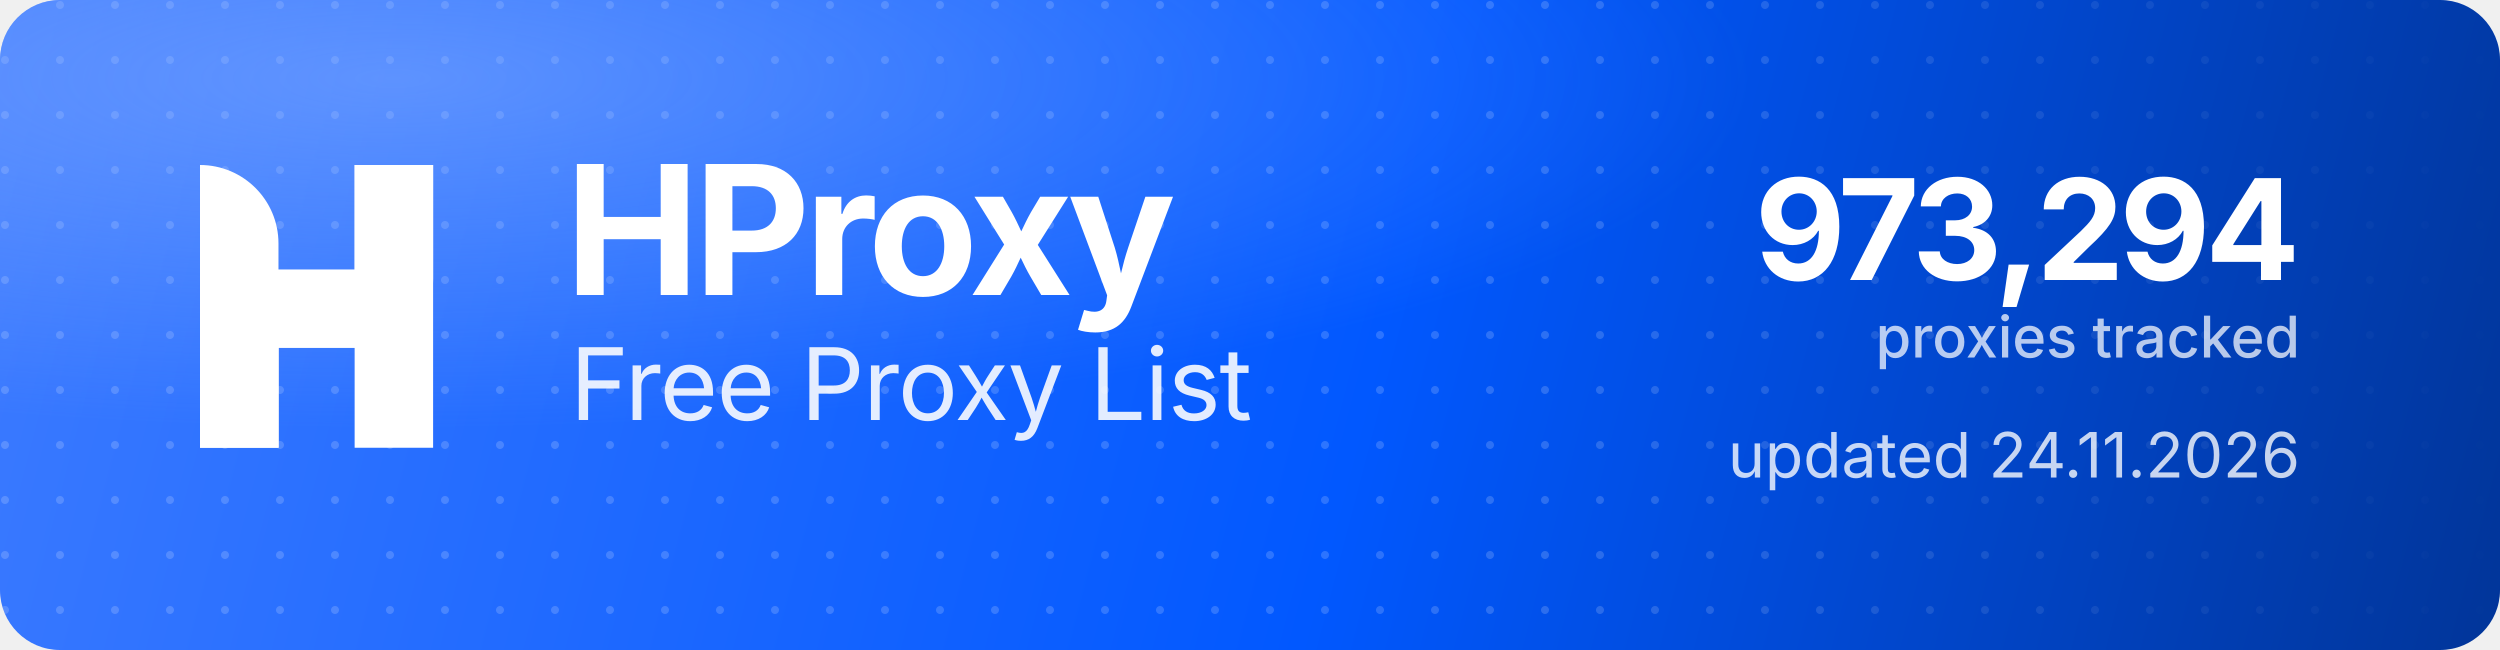
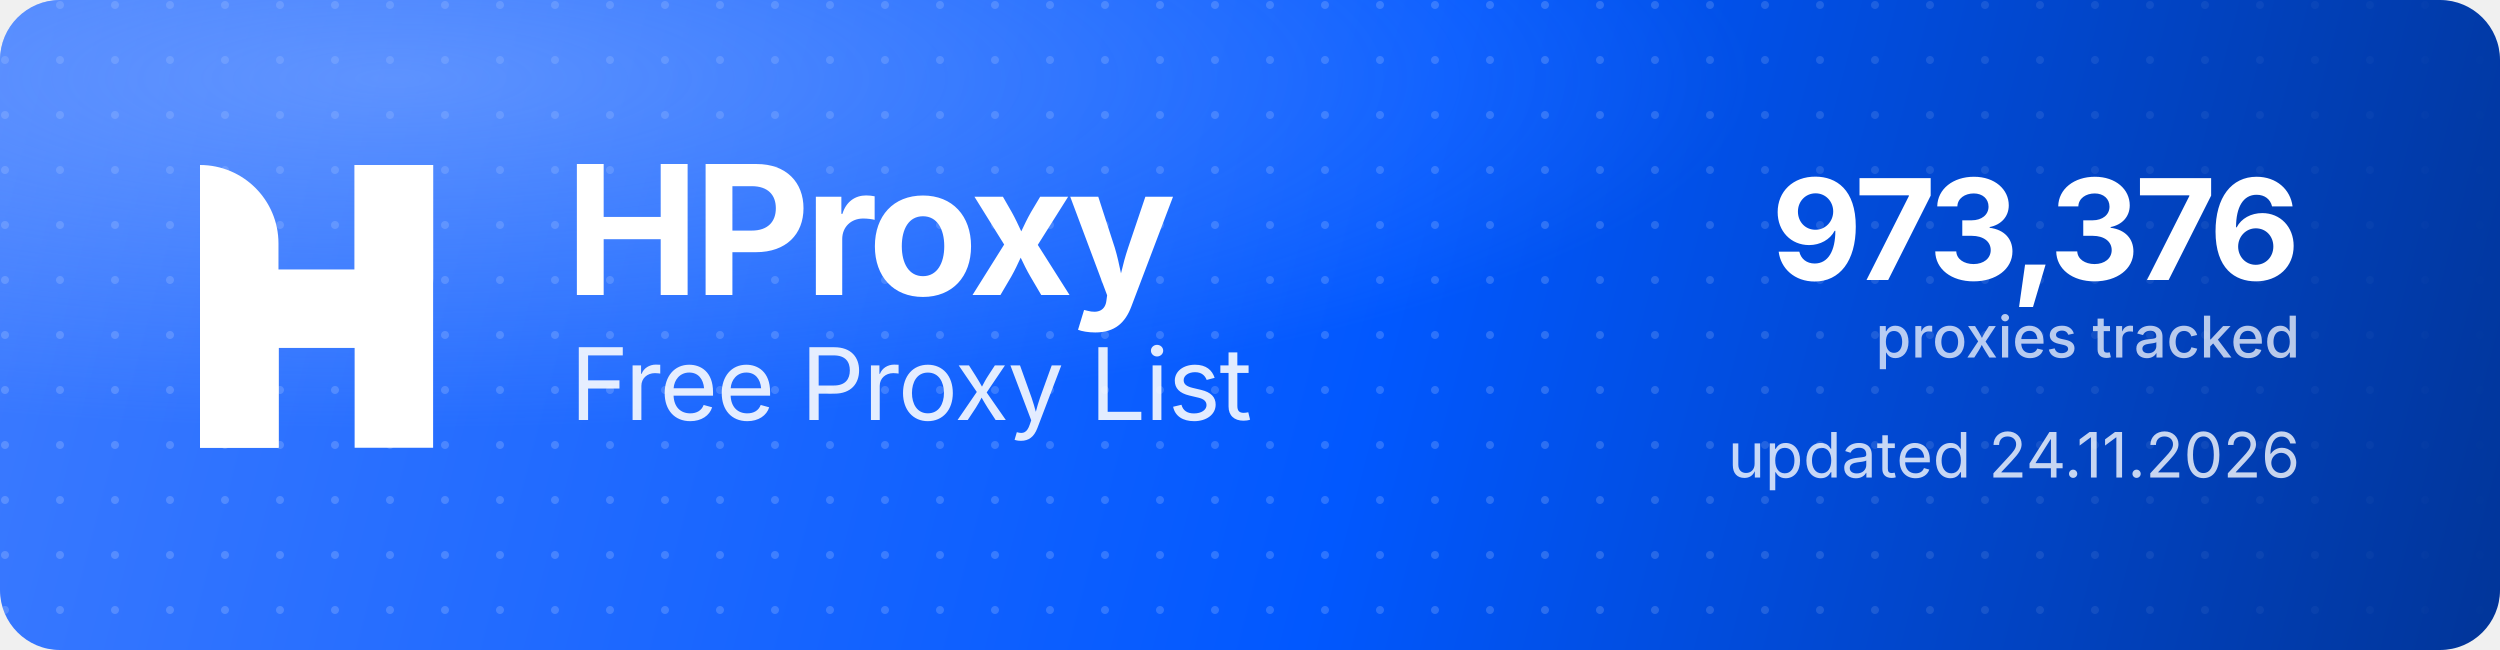
<svg xmlns="http://www.w3.org/2000/svg" width="1000" height="260" viewBox="0 0 1000 260" role="img" aria-label="HProxy Free Proxy List">
  <defs>
    <linearGradient id="hp-bg" x1="0" y1="0" x2="1000" y2="260" gradientUnits="userSpaceOnUse">
      <stop offset="0" stop-color="#3D7BFF" />
      <stop offset="0.55" stop-color="#0158FF" />
      <stop offset="1" stop-color="#013599" />
    </linearGradient>
    <radialGradient id="hp-glow" cx="0.16" cy="0.12" r="0.9">
      <stop offset="0" stop-color="#8FB4FF" stop-opacity="0.5" />
      <stop offset="0.6" stop-color="#8FB4FF" stop-opacity="0" />
    </radialGradient>
    <pattern id="hp-dots" width="22" height="22" patternUnits="userSpaceOnUse">
      <circle cx="2" cy="2" r="1.6" fill="#FFFFFF" fill-opacity="0.17" />
    </pattern>
    <linearGradient id="hp-dot-fade" x1="0" y1="0" x2="1000" y2="0" gradientUnits="userSpaceOnUse">
      <stop offset="0" stop-color="#FFFFFF" stop-opacity="1" />
      <stop offset="0.62" stop-color="#FFFFFF" stop-opacity="1" />
      <stop offset="1" stop-color="#FFFFFF" stop-opacity="0" />
    </linearGradient>
    <mask id="hp-dot-mask">
      <rect width="1000" height="260" fill="url(#hp-dot-fade)" />
    </mask>
  </defs>
  <rect width="1000" height="260" rx="24" fill="url(#hp-bg)" />
  <rect width="1000" height="260" rx="24" fill="url(#hp-dots)" mask="url(#hp-dot-mask)" />
  <rect width="1000" height="260" rx="24" fill="url(#hp-glow)" />
  <g transform="translate(80,66) scale(4.35)" fill="#FFFFFF">
    <path d="M0 0V0C3.985 0 7.216 3.231 7.216 7.216V26H0V0Z" />
    <rect x="14.219" width="7.216" height="26" />
    <path d="M7.235 26H0V15.971C0 12.455 2.851 9.604 6.367 9.604H14.22V0H21.437V10.453C21.437 13.97 18.586 16.82 15.069 16.82H7.235V26Z" />
  </g>
  <text x="226" y="118" font-family="'Geist','Inter','Segoe UI',system-ui,-apple-system,Helvetica,Arial,sans-serif" font-size="72" font-weight="700" letter-spacing="-2.3" fill="#FFFFFF">HProxy</text>
  <text x="228" y="168" font-family="'Geist','Inter','Segoe UI',system-ui,-apple-system,Helvetica,Arial,sans-serif" font-size="40" font-weight="400" letter-spacing="-0.5" fill="#FFFFFF" fill-opacity="0.88">Free Proxy List</text>
-   <text x="920" y="112" text-anchor="end" font-family="'Geist','Inter','Segoe UI',system-ui,-apple-system,Helvetica,Arial,sans-serif" font-size="56" font-weight="700" letter-spacing="-2" fill="#FFFFFF">973,294</text>
+   <text x="920" y="112" text-anchor="end" font-family="'Geist','Inter','Segoe UI',system-ui,-apple-system,Helvetica,Arial,sans-serif" font-size="56" font-weight="700" letter-spacing="-2" fill="#FFFFFF">973,376</text>
  <text x="920" y="143" text-anchor="end" font-family="'Geist','Inter','Segoe UI',system-ui,-apple-system,Helvetica,Arial,sans-serif" font-size="23" font-weight="500" fill="#FFFFFF" fill-opacity="0.72">proxies tracked</text>
  <text x="920" y="191" text-anchor="end" font-family="'Geist','Inter','Segoe UI',system-ui,-apple-system,Helvetica,Arial,sans-serif" font-size="25" font-weight="400" fill="#FFFFFF" fill-opacity="0.78">updated 24.11.2026</text>
</svg>
